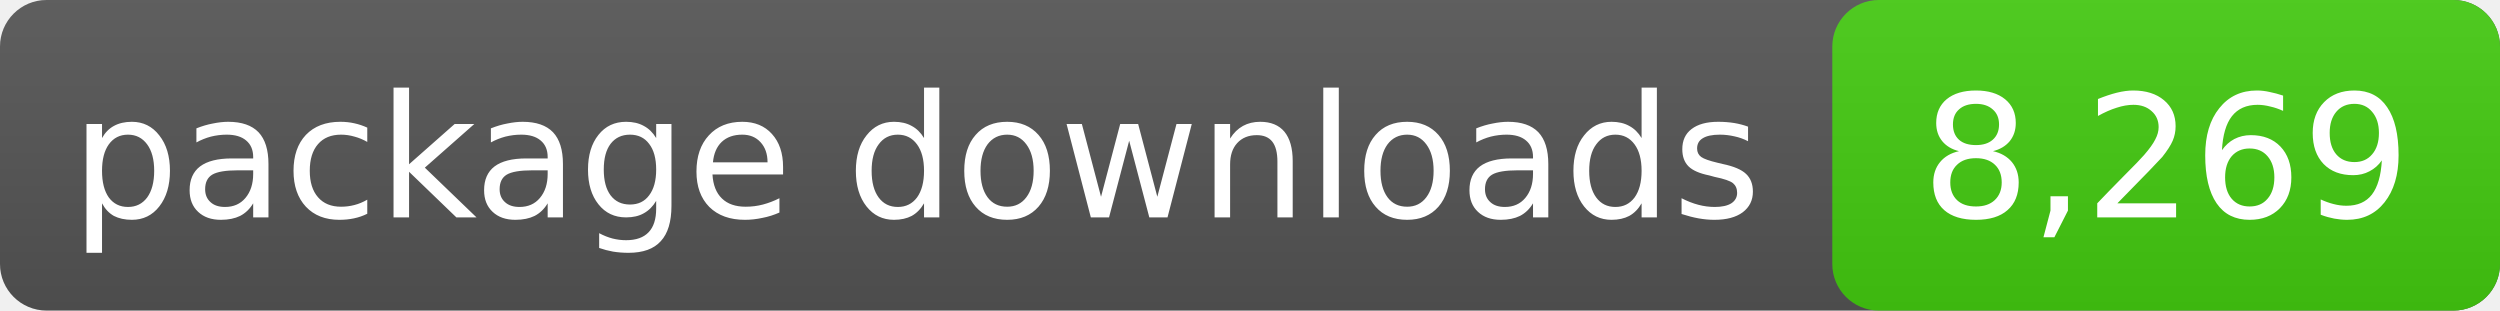
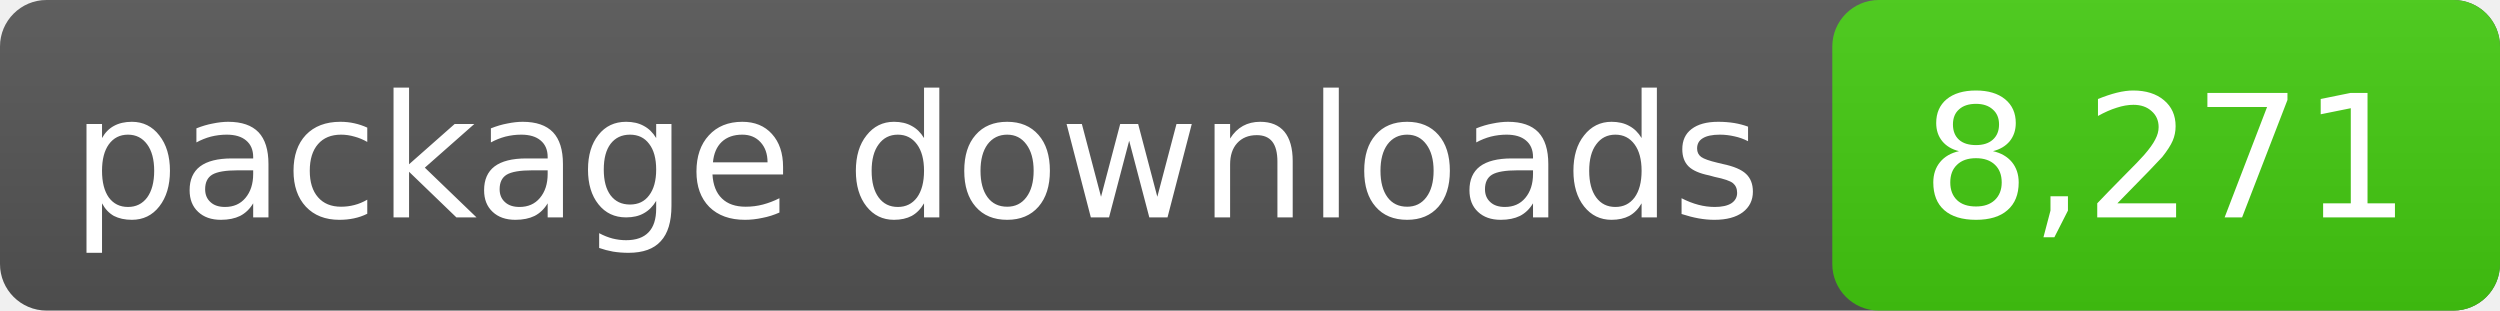
- <svg xmlns="http://www.w3.org/2000/svg" width="161" height="20" role="img" aria-label="package downloads: 8,269">
+ <svg xmlns="http://www.w3.org/2000/svg" width="161" height="20" role="img" aria-label="package downloads: 8,271">
  <linearGradient id="s" x2="0" y2="100%">
    <stop offset="0" stop-color="#bbb" stop-opacity=".1" />
    <stop offset="1" stop-opacity=".1" />
  </linearGradient>
  <rect rx="3" width="161" height="20" fill="#555" />
  <rect rx="3" x="118" width="43" height="20" fill="#4c1" />
  <rect rx="3" width="161" height="20" fill="url(#s)" />
  <g fill="#fff" text-anchor="middle" font-family="DejaVu Sans,Verdana,sans-serif" font-size="11">
    <text x="59.0" y="14">package downloads</text>
-     <text x="139.5" y="14">8,269</text>
+     <text x="139.5" y="14">8,271</text>
  </g>
</svg>
